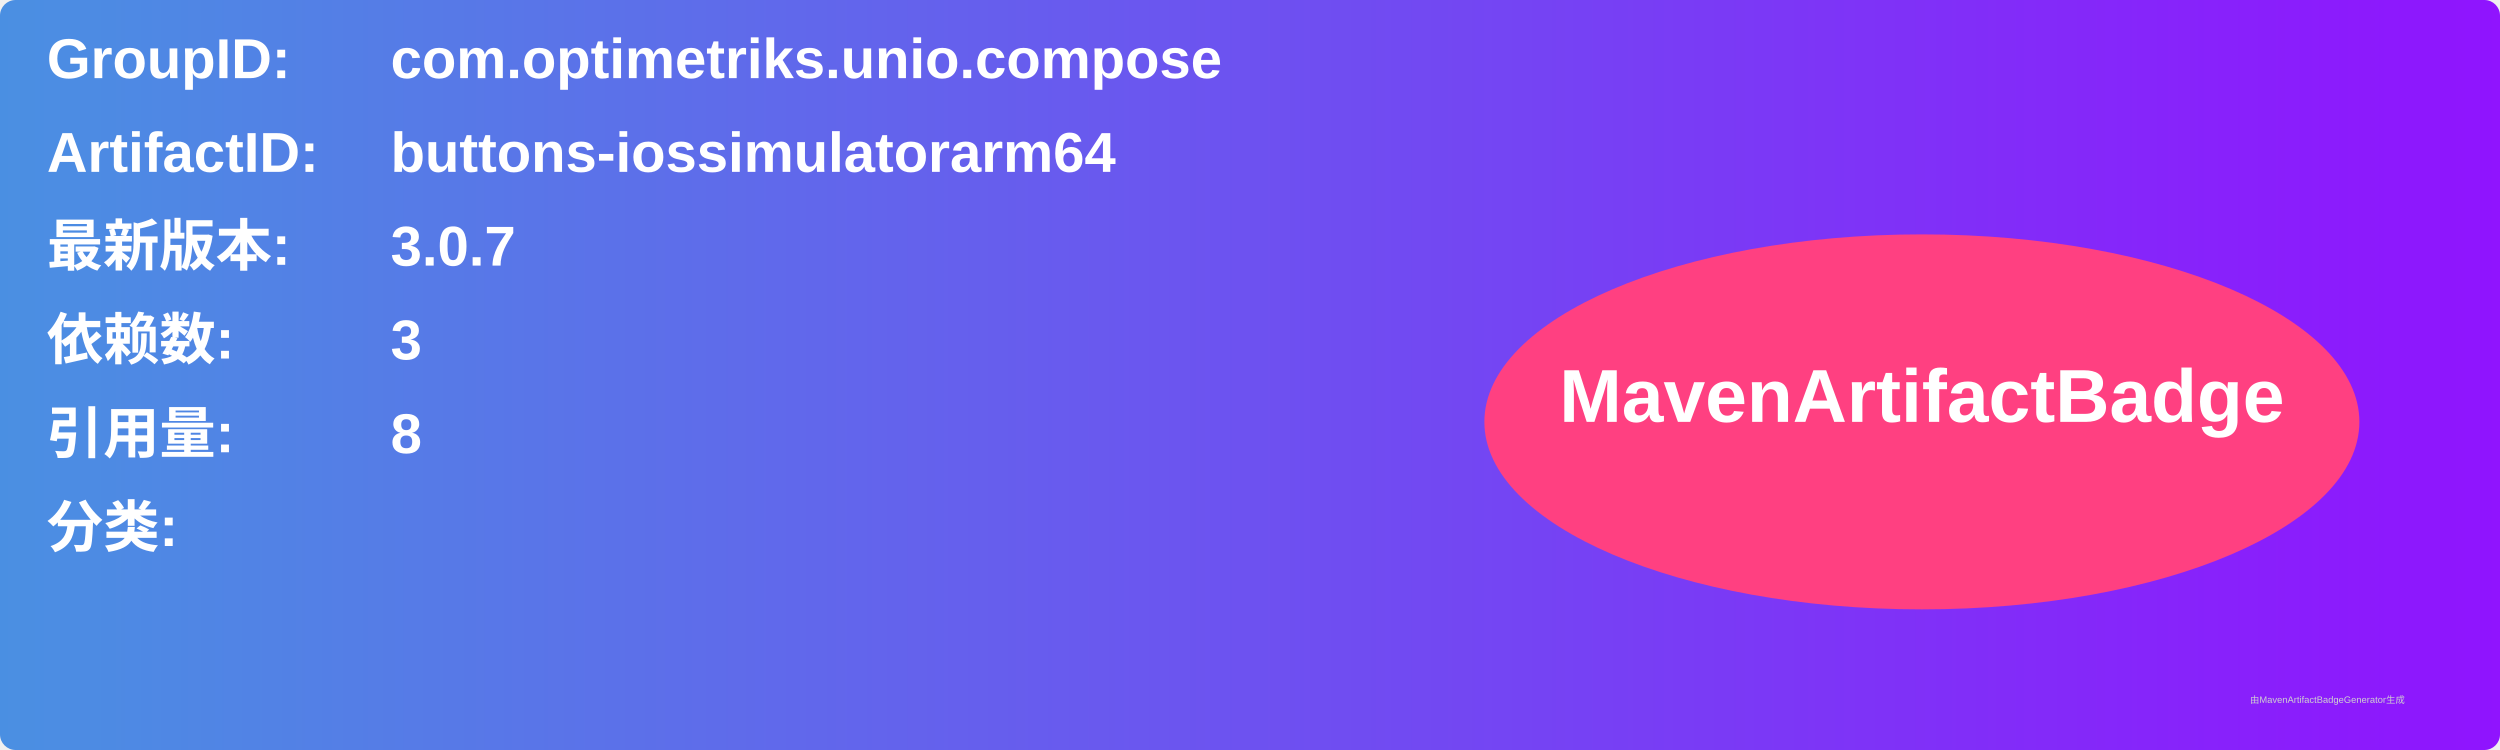
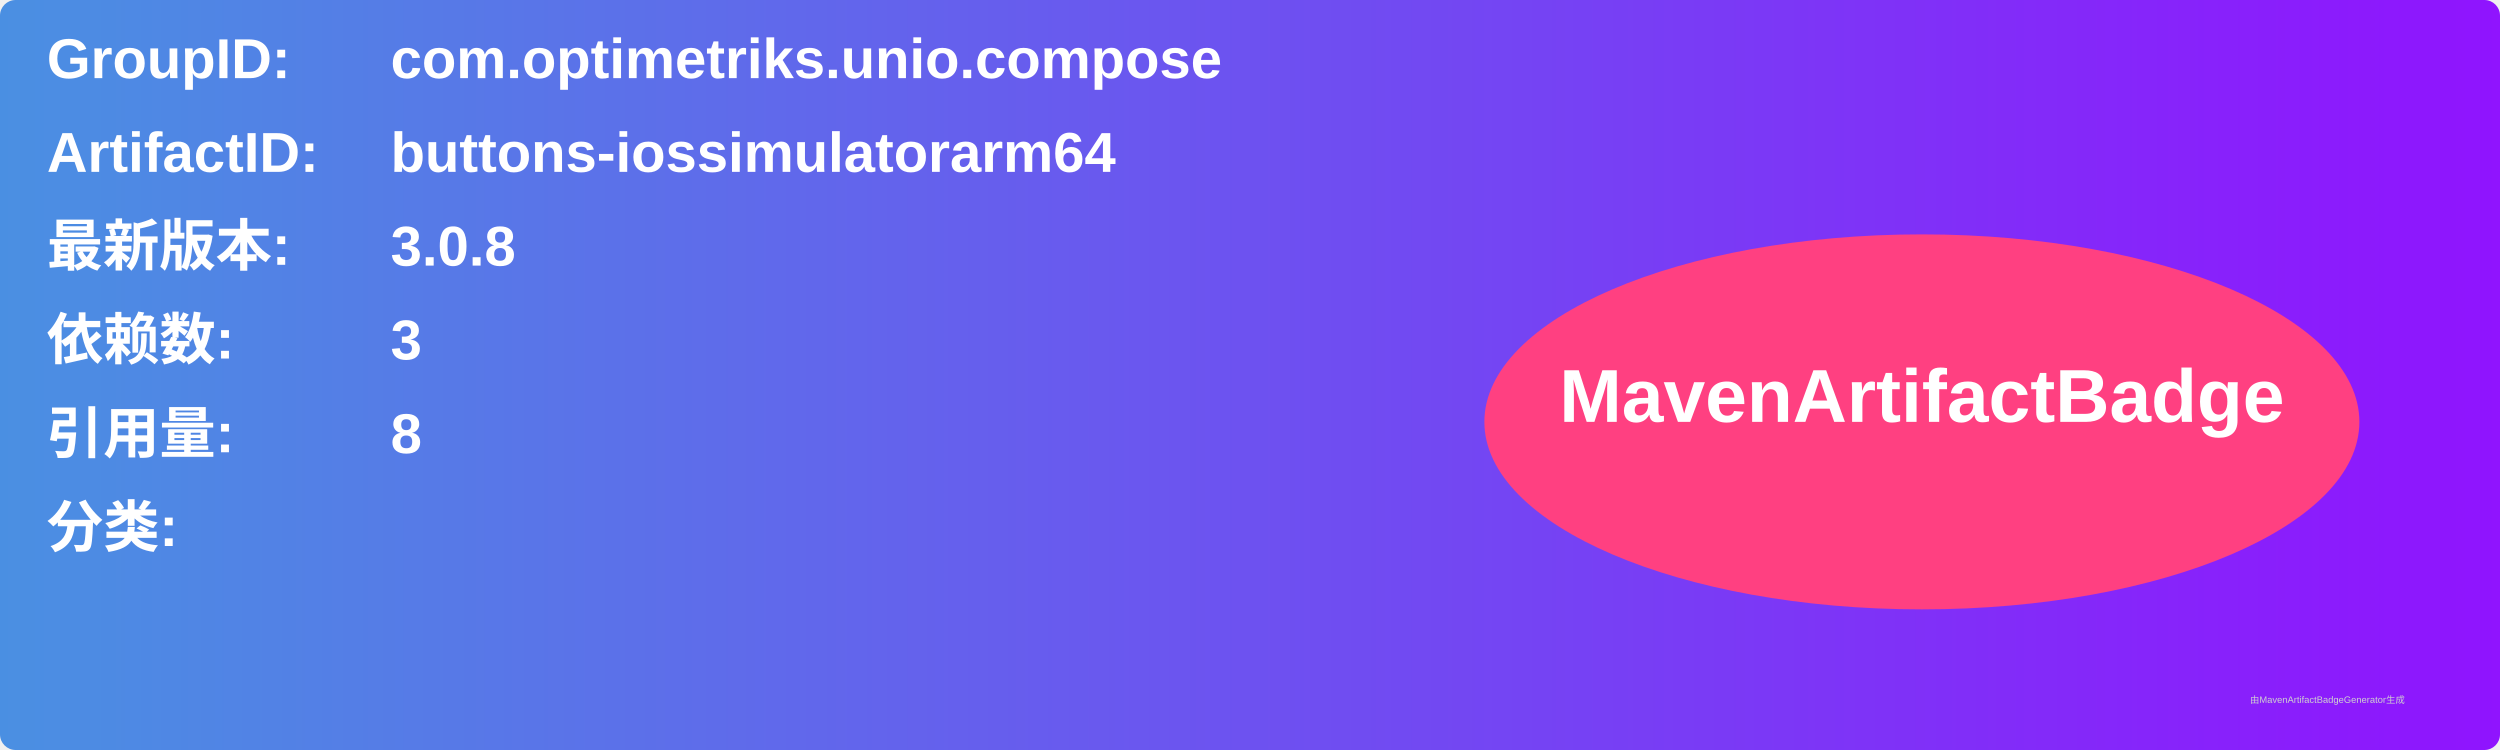
<svg xmlns="http://www.w3.org/2000/svg" width="800" height="240" viewBox="0 0 800 240">
  <linearGradient id="grad" x1="0%" y1="0%" x2="100%" y2="0%">
    <stop offset="0%" stop-color="#4a90e2" />
    <stop offset="100%" stop-color="#9013fe" />
  </linearGradient>
  <rect width="100%" height="100%" rx="5" ry="5" fill="url(#grad)" />
  <g transform="translate(15, 15)">
    <text x="0" y="10" font-family="Arial" font-size="18" fill="white" font-weight="bold" width="260">GroupID:</text>
    <text x="110" y="10" font-family="Arial" font-size="18" fill="white" font-weight="bold" width="460">com.optimetriks.unio.compose</text>
    <text x="0" y="40" font-family="Arial" font-size="18" fill="white" font-weight="bold" width="260">ArtifactID:</text>
    <text x="110" y="40" font-family="Arial" font-size="18" fill="white" font-weight="bold" width="460">buttons-iossimulatorarm64</text>
    <text x="0" y="70" font-family="Arial" font-size="18" fill="white" font-weight="bold">最新版本:</text>
    <text x="110" y="70" font-family="Arial" font-size="18" fill="white" font-weight="bold">
-       <tspan font-weight="bold">3.0.7</tspan>
+       <tspan font-weight="bold">3.0.8</tspan>
    </text>
    <text x="0" y="100" font-family="Arial" font-size="18" fill="white" font-weight="bold">依赖数: </text>
    <text x="110" y="100" font-family="Arial" font-size="18" fill="white">
      <tspan font-weight="bold">3</tspan>
    </text>
    <text x="0" y="130" font-family="Arial" font-size="18" fill="white" font-weight="bold">引用量: </text>
    <text x="110" y="130" font-family="Arial" font-size="18" fill="white">
      <tspan font-weight="bold">8</tspan>
    </text>
    <text x="0" y="160" font-family="Arial" font-size="18" fill="white" font-weight="bold">分类:</text>
    <text x="10" y="190" font-family="Arial" font-size="10" fill="white">
      <tspan font-weight="bold" />
    </text>
    <ellipse cx="600" cy="120" rx="140" ry="60" fill="#ff4081" />
    <text x="600" y="120" text-anchor="middle" font-family="Arial" font-size="24" fill="white" font-weight="bold">MavenArtifactBadge</text>
  </g>
  <text x="720" y="225" font-family="Arial" font-size="3" fill="#d0d0d0">由MavenArtifactBadgeGenerator生成</text>
</svg>
